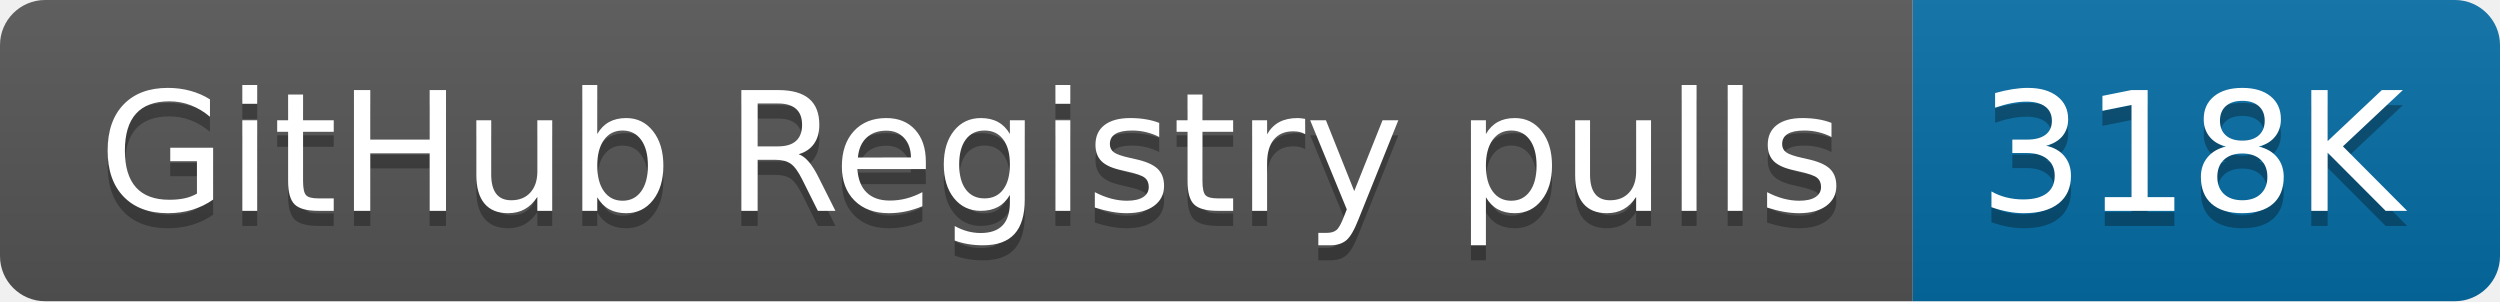
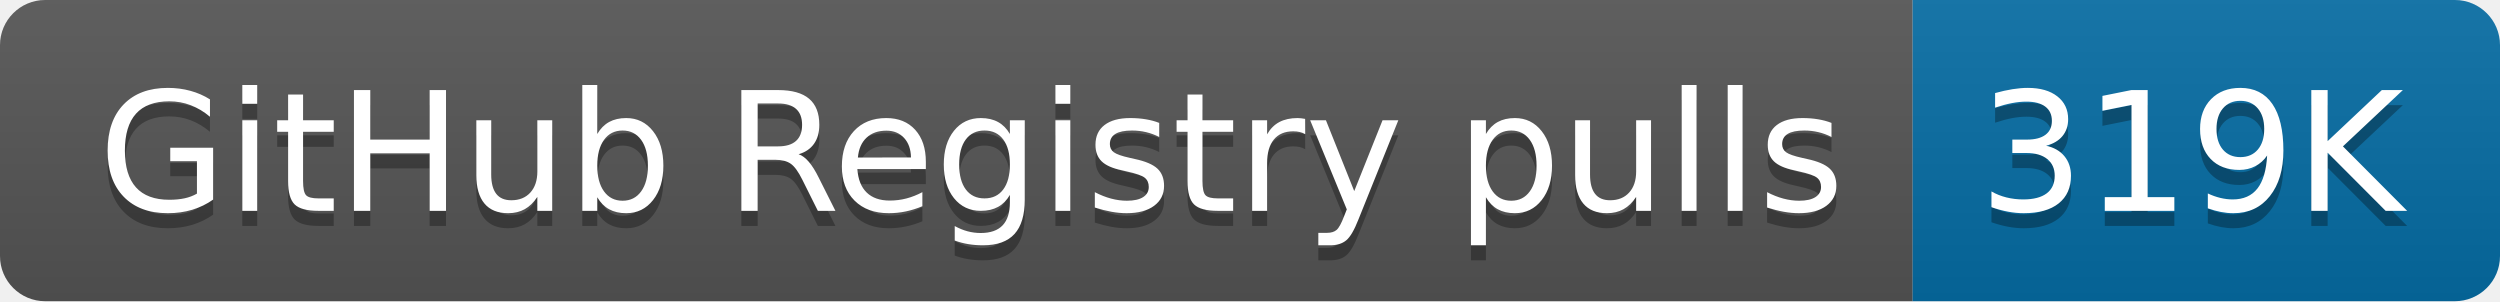
- <svg xmlns="http://www.w3.org/2000/svg" width="166" height="20" role="img" aria-label="GitHub Registry pulls: 318K">
+ <svg xmlns="http://www.w3.org/2000/svg" width="166" height="20" role="img" aria-label="GitHub Registry pulls: 319K">
  <linearGradient id="s" x2="0" y2="100%">
    <stop offset="0" stop-color="#bbb" stop-opacity=".1" />
    <stop offset="1" stop-opacity=".1" />
  </linearGradient>
  <clipPath id="r">
    <rect width="166" height="20" rx="3" fill="#fff" />
  </clipPath>
  <g clip-path="url(#r)">
    <rect width="127" height="20" fill="#555" />
    <rect x="127" width="39" height="20" fill="#066da5" />
    <rect width="166" height="20" fill="url(#s)" />
  </g>
  <g fill="#fff" text-anchor="middle" font-family="Verdana,Geneva,DejaVu Sans,sans-serif" text-rendering="geometricPrecision" font-size="110">
    <text aria-hidden="true" x="645" y="150" fill="#010101" fill-opacity=".3" transform="scale(.1)" textLength="1170">GitHub Registry pulls</text>
    <text x="645" y="140" transform="scale(.1)" fill="#fff" textLength="1170">GitHub Registry pulls</text>
-     <text aria-hidden="true" x="1455" y="150" fill="#010101" fill-opacity=".3" transform="scale(.1)" textLength="290">318K</text>
-     <text x="1455" y="140" transform="scale(.1)" fill="#fff" textLength="290">318K</text>
+     <text aria-hidden="true" x="1455" y="150" fill="#010101" fill-opacity=".3" transform="scale(.1)" textLength="290">319K</text>
+     <text x="1455" y="140" transform="scale(.1)" fill="#fff" textLength="290">319K</text>
  </g>
</svg>
